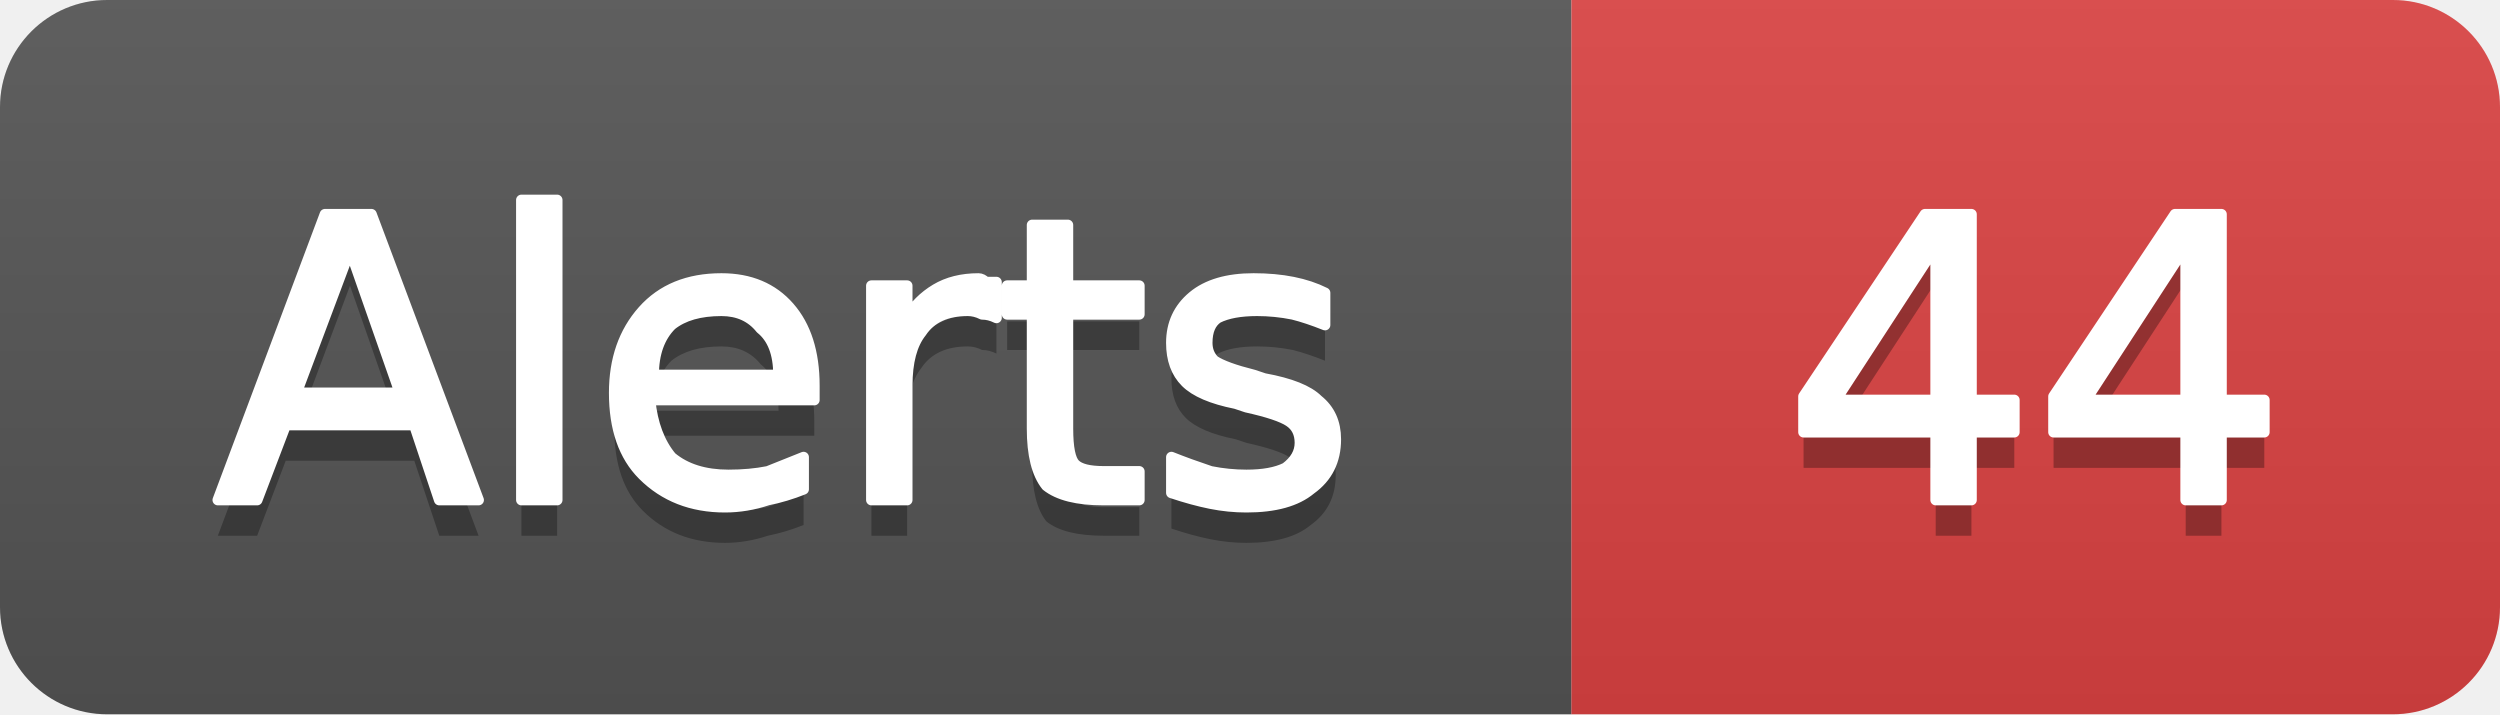
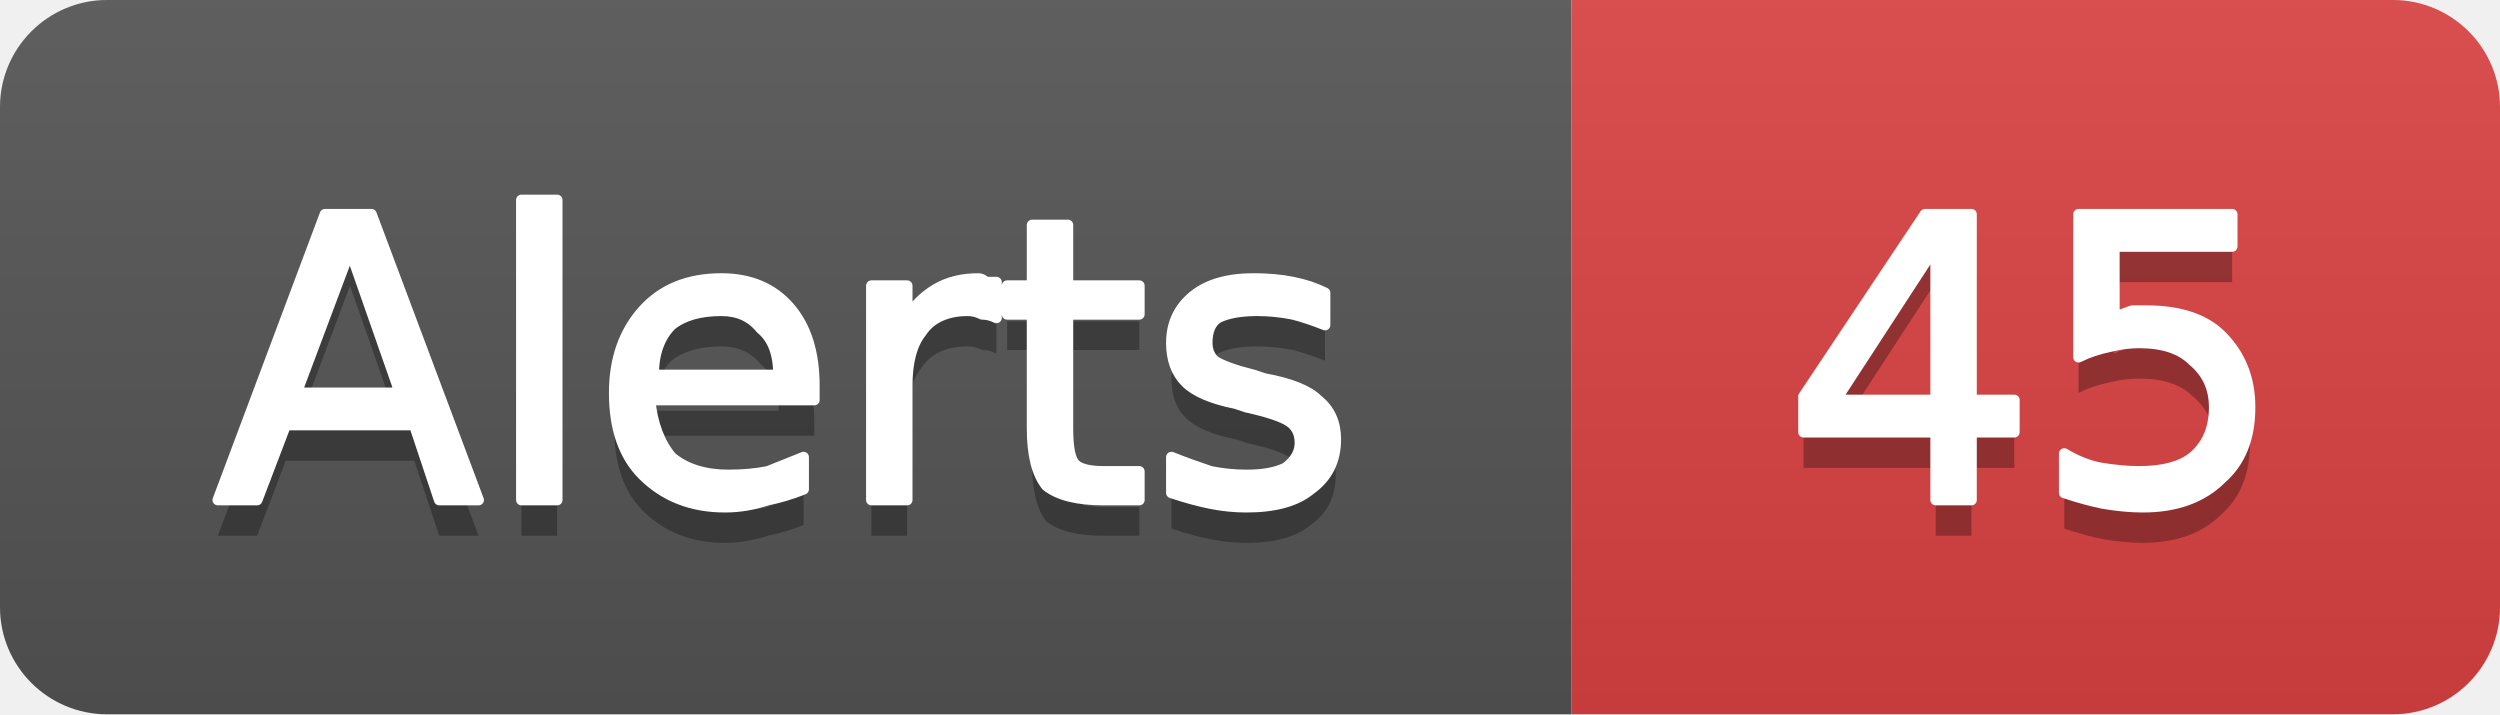
- <svg xmlns="http://www.w3.org/2000/svg" width="70" height="20" viewBox="0 0 70 20" role="img" aria-label="Alerts: 44">
+ <svg xmlns="http://www.w3.org/2000/svg" width="70" height="20" viewBox="0 0 70 20" role="img" aria-label="Alerts: 45">
  <linearGradient id="g-cluster_alert_count" x2="0" y2="100%">
    <stop offset="0" stop-color="#bbb" stop-opacity=".1" />
    <stop offset="1" stop-opacity=".1" />
  </linearGradient>
  <clipPath id="r-cluster_alert_count">
    <rect width="70" height="20" rx="3" fill="#fff" />
  </clipPath>
  <g clip-path="url(#r-cluster_alert_count)">
    <rect width="44" height="20" fill="#555" />
    <rect x="44" width="26" height="20" fill="#dd4343" />
    <rect width="70" height="20" fill="url(#g-cluster_alert_count)" />
    <path transform="translate(0 1)" fill="#010101" fill-opacity=".3" d="M9.8 7.0L8.3 11.0L11.2 11.0L9.8 7.0ZM9.1 6.0L10.4 6.0L13.4 14.0L12.3 14.0L11.6 11.9L8.0 11.9L7.2 14.0L6.1 14.0L9.1 6.0ZM14.6 5.6L15.6 5.6L15.6 14.0L14.6 14.0L14.6 5.6ZM22.8 10.8L22.8 11.2L18.2 11.2Q18.3 12.2 18.8 12.8Q19.4 13.3 20.4 13.3Q21.0 13.3 21.5 13.2Q22.0 13.0 22.5 12.8L22.5 13.7Q22.0 13.9 21.5 14.0Q20.9 14.2 20.3 14.2Q18.9 14.2 18.0 13.3Q17.2 12.5 17.2 11.0Q17.2 9.6 18.0 8.7Q18.8 7.8 20.2 7.8Q21.4 7.8 22.1 8.6Q22.8 9.4 22.8 10.8ZM21.8 10.5Q21.8 9.6 21.3 9.2Q20.9 8.7 20.2 8.7Q19.3 8.7 18.8 9.1Q18.3 9.6 18.3 10.5L21.8 10.5ZM27.9 8.9Q27.7 8.8 27.5 8.8Q27.3 8.7 27.1 8.7Q26.2 8.7 25.8 9.3Q25.4 9.8 25.4 10.8L25.4 14.0L24.4 14.0L24.4 8.0L25.4 8.0L25.4 8.9Q25.7 8.4 26.2 8.1Q26.7 7.8 27.4 7.8Q27.5 7.8 27.6 7.9Q27.7 7.9 27.9 7.9L27.9 8.9ZM29.9 6.3L29.9 8.0L31.9 8.0L31.9 8.8L29.9 8.8L29.9 12.0Q29.9 12.8 30.1 13.0Q30.3 13.2 30.9 13.2L31.9 13.2L31.9 14.0L30.9 14.0Q29.8 14.0 29.3 13.6Q28.9 13.1 28.9 12.0L28.9 8.8L28.2 8.8L28.2 8.0L28.9 8.0L28.9 6.3L29.9 6.3ZM37.1 8.2L37.1 9.1Q36.6 8.9 36.2 8.8Q35.7 8.7 35.2 8.7Q34.5 8.7 34.1 8.9Q33.8 9.1 33.8 9.6Q33.8 9.9 34.0 10.1Q34.3 10.3 35.1 10.5L35.4 10.6Q36.5 10.8 36.9 11.2Q37.4 11.6 37.4 12.3Q37.4 13.2 36.7 13.7Q36.1 14.2 34.9 14.2Q34.4 14.2 33.9 14.1Q33.4 14.0 32.8 13.8L32.8 12.8Q33.3 13.0 33.9 13.2Q34.4 13.3 34.9 13.3Q35.6 13.3 36.0 13.1Q36.4 12.8 36.4 12.4Q36.4 12.0 36.1 11.8Q35.8 11.6 34.9 11.4L34.6 11.3Q33.6 11.1 33.2 10.7Q32.8 10.3 32.8 9.6Q32.8 8.8 33.4 8.3Q34.0 7.8 35.1 7.8Q35.7 7.8 36.2 7.9Q36.7 8.0 37.1 8.2Z" />
    <path fill="#fff" stroke="#fff" stroke-width="0.3" stroke-linejoin="round" d="M9.8 7.0L8.3 11.0L11.2 11.0L9.8 7.0ZM9.1 6.0L10.4 6.0L13.4 14.0L12.3 14.0L11.6 11.9L8.0 11.9L7.2 14.0L6.1 14.0L9.1 6.0ZM14.6 5.6L15.6 5.6L15.6 14.0L14.6 14.0L14.6 5.6ZM22.8 10.8L22.8 11.2L18.2 11.2Q18.3 12.2 18.8 12.8Q19.4 13.3 20.4 13.3Q21.0 13.3 21.5 13.2Q22.0 13.0 22.5 12.8L22.5 13.7Q22.0 13.9 21.5 14.0Q20.9 14.2 20.3 14.2Q18.9 14.2 18.0 13.3Q17.2 12.5 17.2 11.0Q17.2 9.6 18.0 8.7Q18.8 7.8 20.2 7.8Q21.4 7.8 22.1 8.6Q22.8 9.4 22.8 10.8ZM21.8 10.5Q21.8 9.6 21.3 9.2Q20.9 8.7 20.2 8.7Q19.3 8.7 18.8 9.1Q18.3 9.6 18.3 10.5L21.8 10.5ZM27.9 8.9Q27.7 8.8 27.5 8.8Q27.3 8.7 27.1 8.7Q26.2 8.7 25.8 9.3Q25.4 9.8 25.4 10.8L25.4 14.0L24.4 14.0L24.4 8.0L25.4 8.0L25.4 8.9Q25.7 8.4 26.2 8.1Q26.7 7.8 27.4 7.8Q27.5 7.8 27.6 7.9Q27.7 7.9 27.9 7.9L27.9 8.9ZM29.9 6.3L29.9 8.0L31.9 8.0L31.9 8.8L29.9 8.8L29.9 12.0Q29.9 12.8 30.1 13.0Q30.3 13.2 30.9 13.2L31.9 13.2L31.9 14.0L30.9 14.0Q29.8 14.0 29.3 13.6Q28.9 13.1 28.9 12.0L28.9 8.8L28.2 8.8L28.2 8.0L28.9 8.0L28.9 6.3L29.9 6.3ZM37.1 8.2L37.1 9.1Q36.6 8.9 36.2 8.8Q35.7 8.7 35.2 8.7Q34.5 8.7 34.1 8.9Q33.8 9.1 33.8 9.6Q33.8 9.9 34.0 10.1Q34.3 10.3 35.1 10.5L35.4 10.6Q36.5 10.8 36.9 11.2Q37.4 11.6 37.4 12.3Q37.4 13.2 36.7 13.7Q36.1 14.2 34.9 14.2Q34.4 14.2 33.9 14.1Q33.4 14.0 32.8 13.8L32.8 12.8Q33.3 13.0 33.9 13.2Q34.4 13.3 34.9 13.3Q35.6 13.3 36.0 13.1Q36.4 12.8 36.4 12.4Q36.4 12.0 36.1 11.8Q35.8 11.6 34.9 11.4L34.6 11.3Q33.6 11.1 33.2 10.7Q32.8 10.3 32.8 9.6Q32.8 8.8 33.4 8.3Q34.0 7.8 35.1 7.8Q35.7 7.8 36.2 7.9Q36.7 8.0 37.1 8.2Z" />
-     <path transform="translate(0 1)" fill="#010101" fill-opacity=".3" d="M54.2 6.9L51.4 11.2L54.2 11.2L54.2 6.9ZM53.9 6.0L55.2 6.0L55.2 11.2L56.4 11.2L56.4 12.1L55.2 12.1L55.2 14.0L54.2 14.0L54.2 12.1L50.5 12.1L50.5 11.1L53.9 6.0ZM61.2 6.9L58.4 11.2L61.2 11.2L61.2 6.9ZM60.9 6.0L62.2 6.0L62.2 11.2L63.4 11.2L63.4 12.1L62.2 12.1L62.2 14.0L61.2 14.0L61.2 12.1L57.5 12.1L57.5 11.1L60.9 6.0Z" />
-     <path fill="#fff" stroke="#fff" stroke-width="0.3" stroke-linejoin="round" d="M54.2 6.9L51.4 11.2L54.2 11.2L54.2 6.9ZM53.9 6.0L55.2 6.0L55.2 11.2L56.4 11.2L56.4 12.1L55.2 12.1L55.2 14.0L54.2 14.0L54.2 12.1L50.5 12.1L50.5 11.1L53.9 6.0ZM61.2 6.9L58.4 11.2L61.2 11.2L61.2 6.9ZM60.9 6.0L62.2 6.0L62.2 11.2L63.4 11.2L63.4 12.1L62.2 12.1L62.2 14.0L61.2 14.0L61.2 12.1L57.5 12.1L57.5 11.1L60.9 6.0Z" />
+     <path transform="translate(0 1)" fill="#010101" fill-opacity=".3" d="M54.2 6.9L51.4 11.2L54.2 11.2L54.2 6.9ZM53.9 6.0L55.2 6.0L55.2 11.2L56.4 11.2L56.4 12.1L55.2 12.1L55.2 14.0L54.2 14.0L54.2 12.1L50.5 12.1L50.5 11.1L53.9 6.0ZM58.2 6.0L62.5 6.0L62.5 6.9L59.2 6.9L59.2 8.9Q59.4 8.8 59.7 8.7Q59.9 8.7 60.1 8.7Q61.5 8.7 62.2 9.4Q63.0 10.2 63.0 11.4Q63.0 12.7 62.2 13.4Q61.4 14.2 60.0 14.2Q59.5 14.2 58.9 14.1Q58.4 14.0 57.8 13.8L57.8 12.7Q58.3 13.0 58.8 13.1Q59.4 13.2 59.9 13.2Q60.9 13.2 61.4 12.8Q62.0 12.3 62.0 11.4Q62.0 10.6 61.4 10.1Q60.9 9.6 59.9 9.6Q59.5 9.6 59.1 9.7Q58.6 9.8 58.2 10.0L58.2 6.0Z" />
+     <path fill="#fff" stroke="#fff" stroke-width="0.3" stroke-linejoin="round" d="M54.2 6.9L51.4 11.2L54.2 11.2L54.2 6.9ZM53.9 6.0L55.2 6.0L55.2 11.2L56.4 11.2L56.4 12.1L55.2 12.1L55.2 14.0L54.2 14.0L54.2 12.1L50.5 12.1L50.5 11.1L53.9 6.0ZM58.2 6.0L62.5 6.0L62.5 6.9L59.2 6.9L59.2 8.9Q59.4 8.8 59.7 8.7Q59.9 8.7 60.1 8.7Q61.5 8.7 62.2 9.4Q63.0 10.2 63.0 11.4Q63.0 12.7 62.2 13.4Q61.4 14.2 60.0 14.2Q59.5 14.2 58.9 14.1Q58.4 14.0 57.8 13.8L57.8 12.7Q58.3 13.0 58.8 13.1Q59.4 13.2 59.9 13.2Q60.9 13.2 61.4 12.8Q62.0 12.3 62.0 11.4Q62.0 10.6 61.4 10.1Q60.9 9.6 59.9 9.6Q59.5 9.6 59.1 9.7Q58.6 9.8 58.2 10.0L58.2 6.0Z" />
  </g>
</svg>
